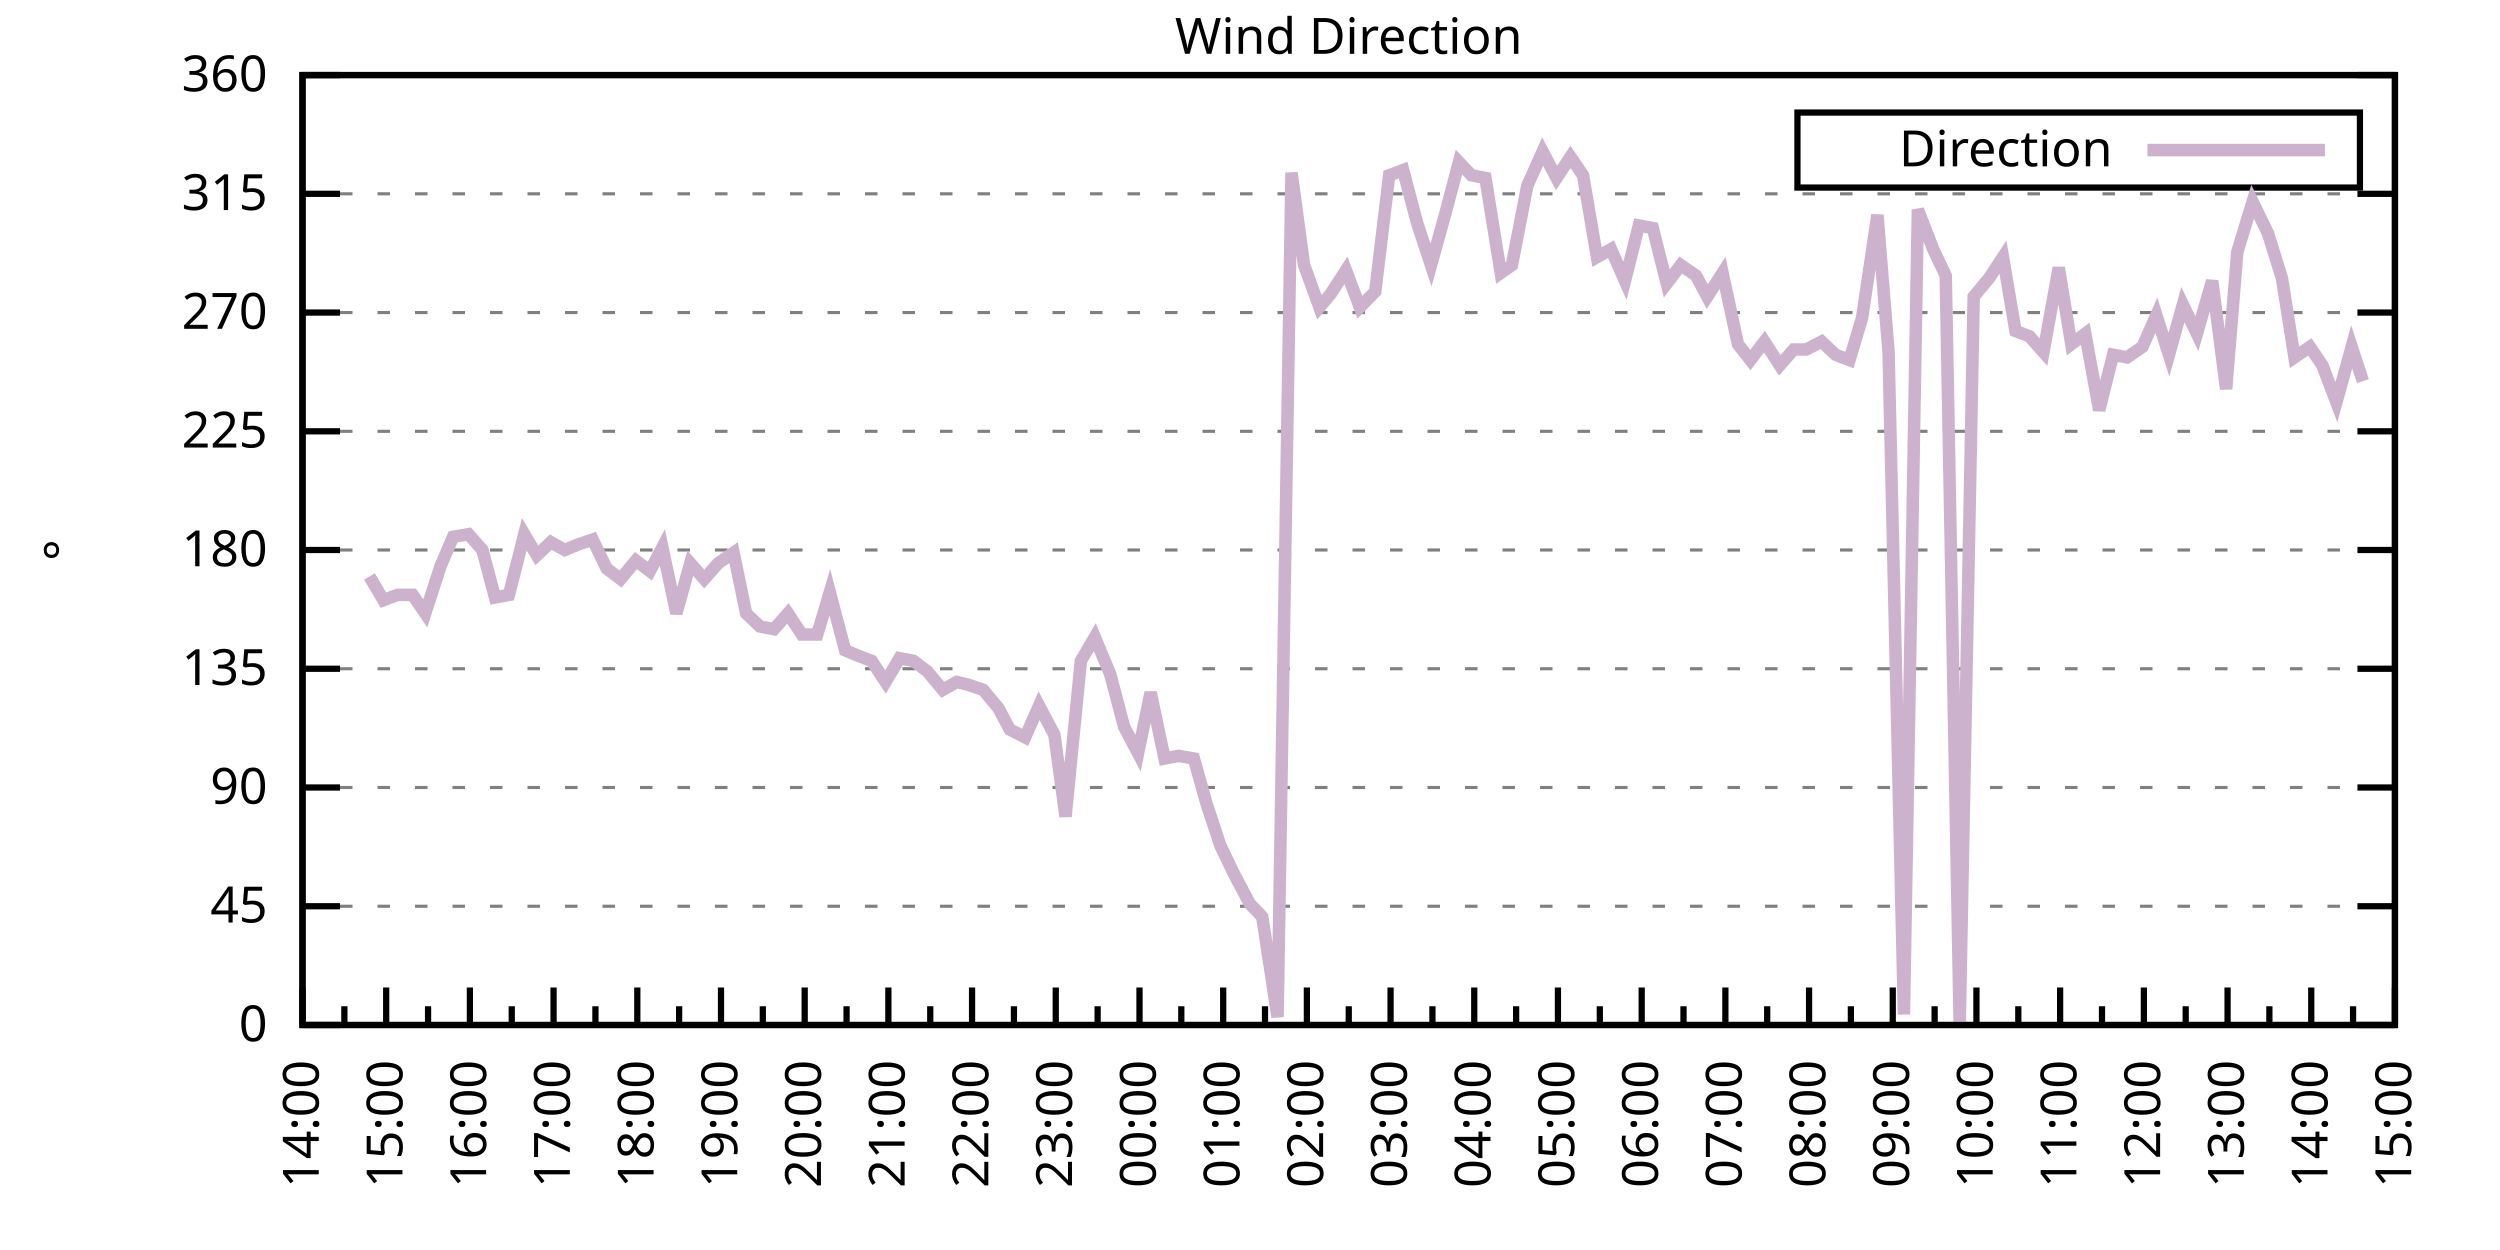
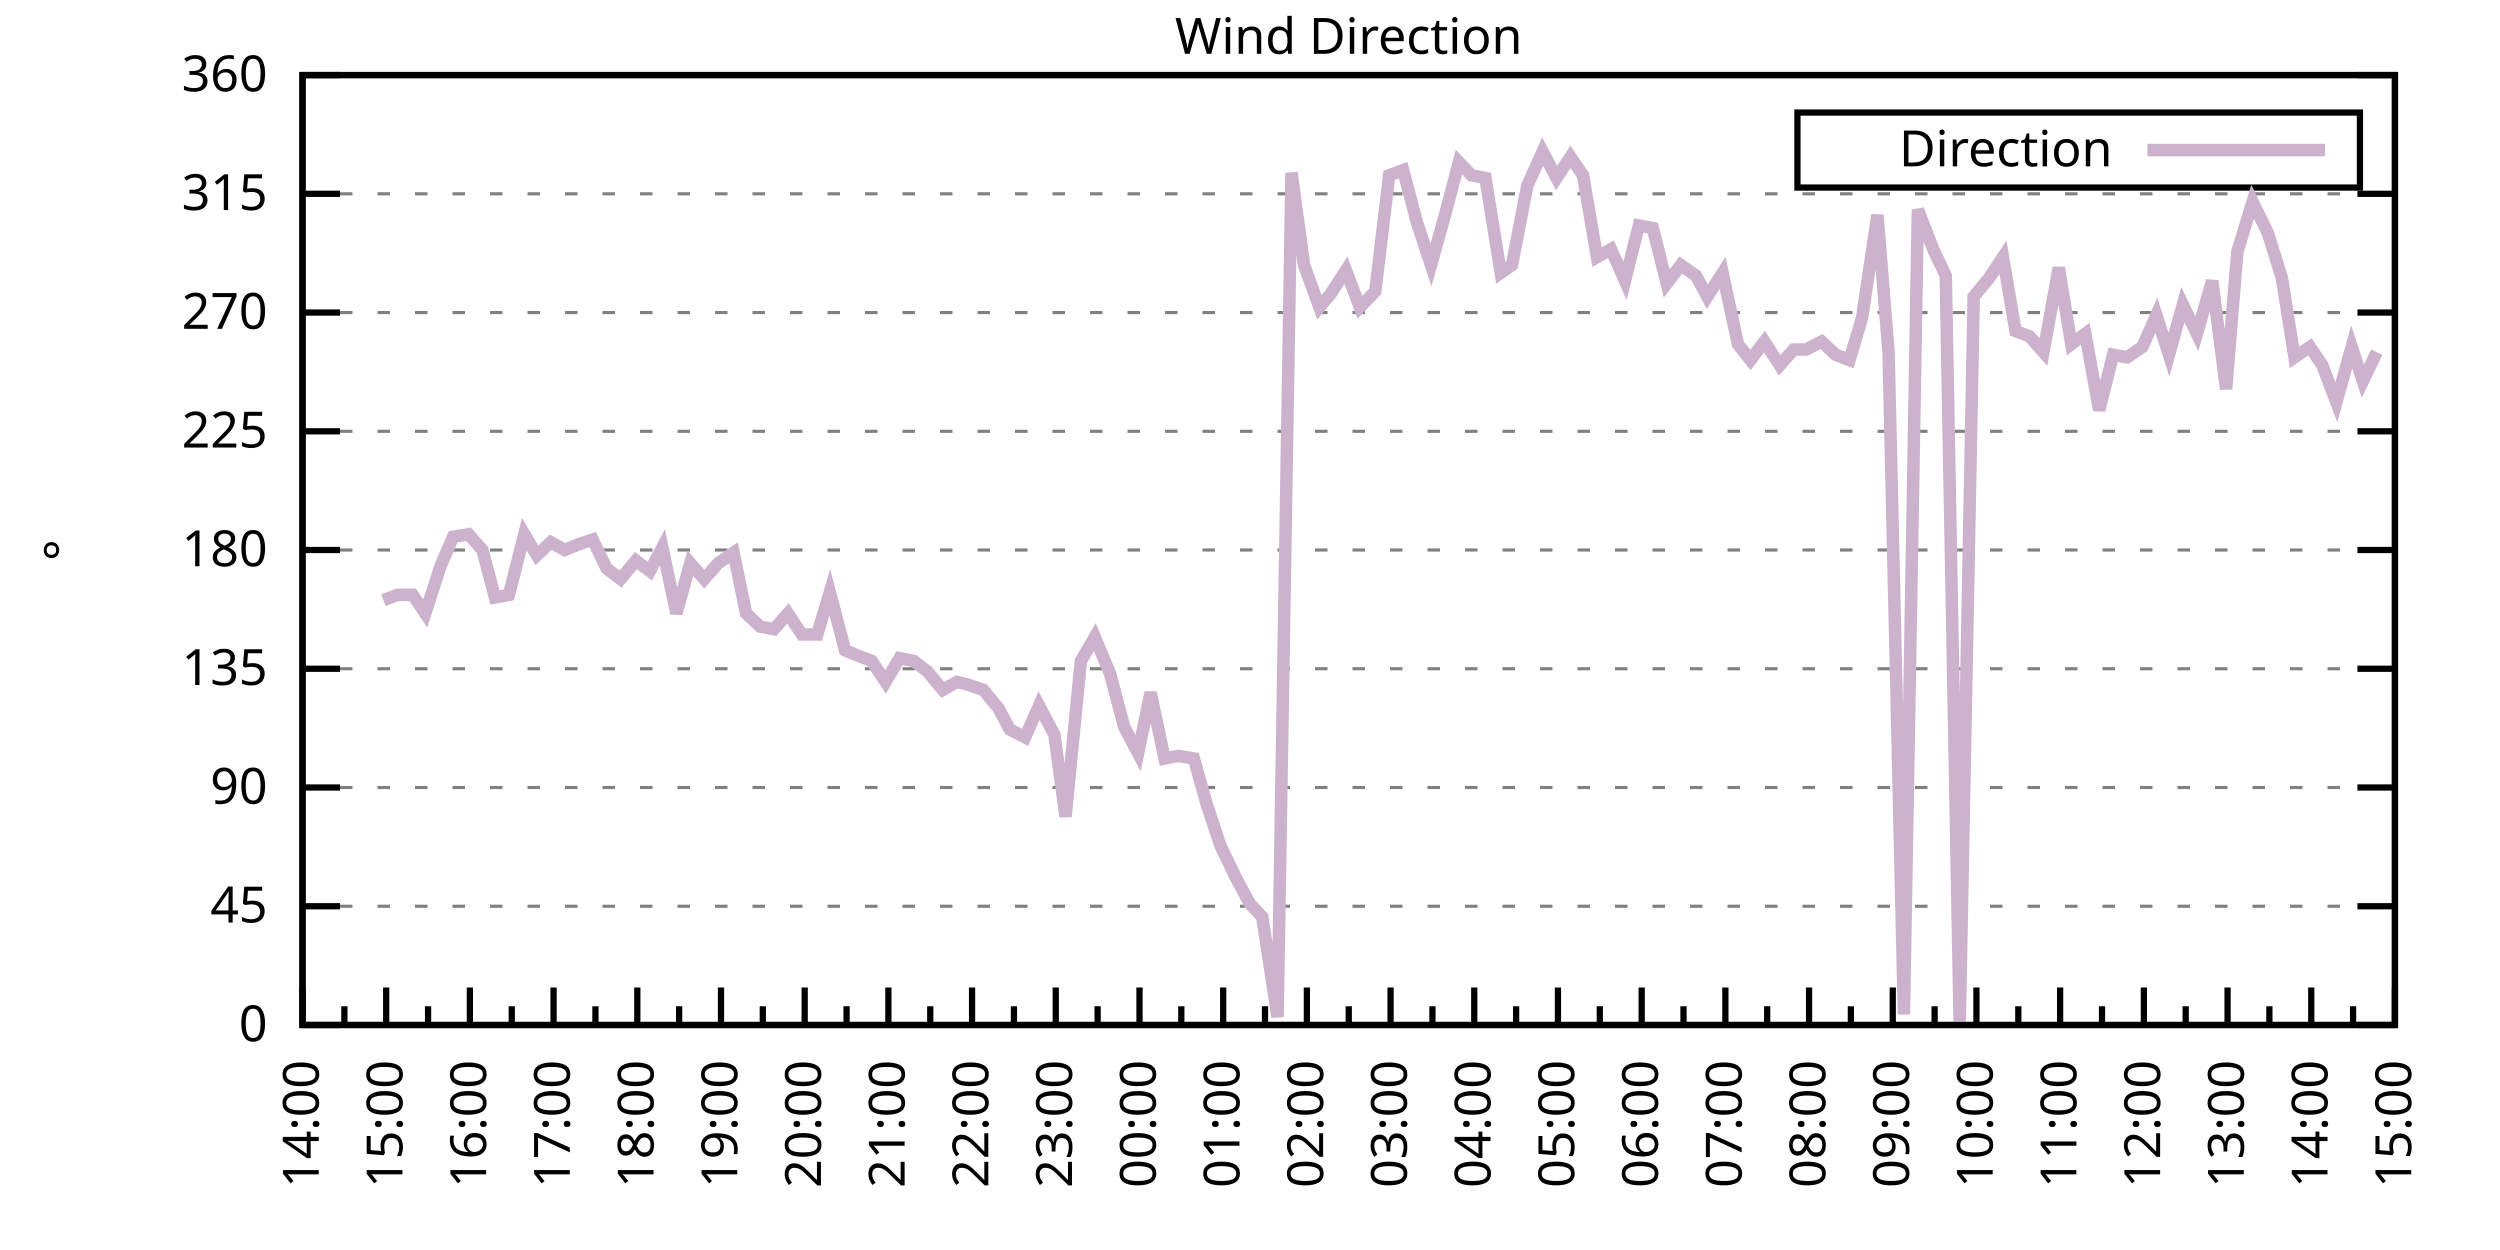
<svg xmlns="http://www.w3.org/2000/svg" xmlns:xlink="http://www.w3.org/1999/xlink" width="400" height="200" viewBox="0 0 400 200">
  <g id="gnuplot_canvas">
    <rect x="0" y="0" width="400" height="200" fill="none" />
    <defs>
      <circle id="gpDot" r="0.5" stroke-width="0.5" stroke="currentColor" />
      <path id="gpPt0" stroke-width="0.333" stroke="currentColor" d="M-1,0 h2 M0,-1 v2" />
      <path id="gpPt1" stroke-width="0.333" stroke="currentColor" d="M-1,-1 L1,1 M1,-1 L-1,1" />
      <path id="gpPt2" stroke-width="0.333" stroke="currentColor" d="M-1,0 L1,0 M0,-1 L0,1 M-1,-1 L1,1 M-1,1 L1,-1" />
      <rect id="gpPt3" stroke-width="0.333" stroke="currentColor" x="-1" y="-1" width="2" height="2" />
      <rect id="gpPt4" stroke-width="0.333" stroke="currentColor" fill="currentColor" x="-1" y="-1" width="2" height="2" />
      <circle id="gpPt5" stroke-width="0.333" stroke="currentColor" cx="0" cy="0" r="1" />
      <use xlink:href="#gpPt5" id="gpPt6" fill="currentColor" stroke="none" />
      <path id="gpPt7" stroke-width="0.333" stroke="currentColor" d="M0,-1.33 L-1.33,0.67 L1.33,0.67 z" />
      <use xlink:href="#gpPt7" id="gpPt8" fill="currentColor" stroke="none" />
      <use xlink:href="#gpPt7" id="gpPt9" stroke="currentColor" transform="rotate(180)" />
      <use xlink:href="#gpPt9" id="gpPt10" fill="currentColor" stroke="none" />
      <use xlink:href="#gpPt3" id="gpPt11" stroke="currentColor" transform="rotate(45)" />
      <use xlink:href="#gpPt11" id="gpPt12" fill="currentColor" stroke="none" />
      <path id="gpPt13" stroke-width="0.333" stroke="currentColor" d="M0,1.330 L1.265,0.411 L0.782,-1.067 L-0.782,-1.076 L-1.265,0.411 z" />
      <use xlink:href="#gpPt13" id="gpPt14" fill="currentColor" stroke="none" />
      <filter id="textbox" filterUnits="objectBoundingBox" x="0" y="0" height="1" width="1">
        <feFlood flood-color="white" flood-opacity="1" result="bgnd" />
        <feComposite in="SourceGraphic" in2="bgnd" operator="atop" />
      </filter>
      <filter id="greybox" filterUnits="objectBoundingBox" x="0" y="0" height="1" width="1">
        <feFlood flood-color="lightgrey" flood-opacity="1" result="grey" />
        <feComposite in="SourceGraphic" in2="grey" operator="atop" />
      </filter>
    </defs>
    <g fill="none" color="white" stroke="currentColor" stroke-width="1.00" stroke-linecap="butt" stroke-linejoin="miter">
</g>
    <g fill="none" color="black" stroke="currentColor" stroke-width="1.00" stroke-linecap="butt" stroke-linejoin="miter">
      <g stroke="none" shape-rendering="crispEdges">
        <polygon fill="rgb(255, 255, 255)" points="48.40,164.00 383.18,164.00 383.18,12.02 48.40,12.02 " />
      </g>
    </g>
    <g fill="none" color="black" stroke="currentColor" stroke-width="1.00" stroke-linecap="butt" stroke-linejoin="miter">
</g>
    <g fill="none" color="black" stroke="black" stroke-width="0.50" stroke-linecap="butt" stroke-linejoin="miter">
</g>
    <g fill="none" color="gray" stroke="currentColor" stroke-width="0.50" stroke-linecap="butt" stroke-linejoin="miter">
      <path stroke="gray" stroke-dasharray="2,4" class="gridline" d="M48.40,164.00 L383.19,164.00  " />
    </g>
    <g fill="none" color="gray" stroke="gray" stroke-width="1.00" stroke-linecap="butt" stroke-linejoin="miter">
</g>
    <g fill="none" color="black" stroke="currentColor" stroke-width="1.00" stroke-linecap="butt" stroke-linejoin="miter">
      <path stroke="black" d="M48.40,164.00 L54.40,164.00 M383.19,164.00 L377.19,164.00  " />
      <g transform="translate(42.80,166.60)" stroke="none" fill="black" font-family="Sans" font-size="8.00" text-anchor="end">
        <text>
          <tspan font-family="Sans"> 0</tspan>
        </text>
      </g>
    </g>
    <g fill="none" color="black" stroke="currentColor" stroke-width="1.00" stroke-linecap="butt" stroke-linejoin="miter">
</g>
    <g fill="none" color="black" stroke="black" stroke-width="0.50" stroke-linecap="butt" stroke-linejoin="miter">
</g>
    <g fill="none" color="gray" stroke="currentColor" stroke-width="0.50" stroke-linecap="butt" stroke-linejoin="miter">
      <path stroke="gray" stroke-dasharray="2,4" class="gridline" d="M48.40,145.00 L383.19,145.00  " />
    </g>
    <g fill="none" color="gray" stroke="gray" stroke-width="1.00" stroke-linecap="butt" stroke-linejoin="miter">
</g>
    <g fill="none" color="black" stroke="currentColor" stroke-width="1.00" stroke-linecap="butt" stroke-linejoin="miter">
      <path stroke="black" d="M48.40,145.00 L54.40,145.00 M383.19,145.00 L377.19,145.00  " />
      <g transform="translate(42.80,147.60)" stroke="none" fill="black" font-family="Sans" font-size="8.00" text-anchor="end">
        <text>
          <tspan font-family="Sans"> 45</tspan>
        </text>
      </g>
    </g>
    <g fill="none" color="black" stroke="currentColor" stroke-width="1.00" stroke-linecap="butt" stroke-linejoin="miter">
</g>
    <g fill="none" color="black" stroke="black" stroke-width="0.50" stroke-linecap="butt" stroke-linejoin="miter">
</g>
    <g fill="none" color="gray" stroke="currentColor" stroke-width="0.50" stroke-linecap="butt" stroke-linejoin="miter">
      <path stroke="gray" stroke-dasharray="2,4" class="gridline" d="M48.40,126.00 L383.19,126.00  " />
    </g>
    <g fill="none" color="gray" stroke="gray" stroke-width="1.00" stroke-linecap="butt" stroke-linejoin="miter">
</g>
    <g fill="none" color="black" stroke="currentColor" stroke-width="1.00" stroke-linecap="butt" stroke-linejoin="miter">
      <path stroke="black" d="M48.40,126.00 L54.40,126.00 M383.19,126.00 L377.19,126.00  " />
      <g transform="translate(42.80,128.60)" stroke="none" fill="black" font-family="Sans" font-size="8.00" text-anchor="end">
        <text>
          <tspan font-family="Sans"> 90</tspan>
        </text>
      </g>
    </g>
    <g fill="none" color="black" stroke="currentColor" stroke-width="1.00" stroke-linecap="butt" stroke-linejoin="miter">
</g>
    <g fill="none" color="black" stroke="black" stroke-width="0.50" stroke-linecap="butt" stroke-linejoin="miter">
</g>
    <g fill="none" color="gray" stroke="currentColor" stroke-width="0.50" stroke-linecap="butt" stroke-linejoin="miter">
      <path stroke="gray" stroke-dasharray="2,4" class="gridline" d="M48.40,107.00 L383.19,107.00  " />
    </g>
    <g fill="none" color="gray" stroke="gray" stroke-width="1.00" stroke-linecap="butt" stroke-linejoin="miter">
</g>
    <g fill="none" color="black" stroke="currentColor" stroke-width="1.00" stroke-linecap="butt" stroke-linejoin="miter">
      <path stroke="black" d="M48.40,107.00 L54.40,107.00 M383.19,107.00 L377.19,107.00  " />
      <g transform="translate(42.80,109.60)" stroke="none" fill="black" font-family="Sans" font-size="8.00" text-anchor="end">
        <text>
          <tspan font-family="Sans"> 135</tspan>
        </text>
      </g>
    </g>
    <g fill="none" color="black" stroke="currentColor" stroke-width="1.00" stroke-linecap="butt" stroke-linejoin="miter">
</g>
    <g fill="none" color="black" stroke="black" stroke-width="0.50" stroke-linecap="butt" stroke-linejoin="miter">
</g>
    <g fill="none" color="gray" stroke="currentColor" stroke-width="0.50" stroke-linecap="butt" stroke-linejoin="miter">
      <path stroke="gray" stroke-dasharray="2,4" class="gridline" d="M48.40,88.00 L383.19,88.00  " />
    </g>
    <g fill="none" color="gray" stroke="gray" stroke-width="1.00" stroke-linecap="butt" stroke-linejoin="miter">
</g>
    <g fill="none" color="black" stroke="currentColor" stroke-width="1.00" stroke-linecap="butt" stroke-linejoin="miter">
      <path stroke="black" d="M48.40,88.00 L54.40,88.00 M383.19,88.00 L377.19,88.00  " />
      <g transform="translate(42.80,90.60)" stroke="none" fill="black" font-family="Sans" font-size="8.00" text-anchor="end">
        <text>
          <tspan font-family="Sans"> 180</tspan>
        </text>
      </g>
    </g>
    <g fill="none" color="black" stroke="currentColor" stroke-width="1.00" stroke-linecap="butt" stroke-linejoin="miter">
</g>
    <g fill="none" color="black" stroke="black" stroke-width="0.50" stroke-linecap="butt" stroke-linejoin="miter">
</g>
    <g fill="none" color="gray" stroke="currentColor" stroke-width="0.50" stroke-linecap="butt" stroke-linejoin="miter">
      <path stroke="gray" stroke-dasharray="2,4" class="gridline" d="M48.40,69.01 L383.19,69.01  " />
    </g>
    <g fill="none" color="gray" stroke="gray" stroke-width="1.00" stroke-linecap="butt" stroke-linejoin="miter">
</g>
    <g fill="none" color="black" stroke="currentColor" stroke-width="1.00" stroke-linecap="butt" stroke-linejoin="miter">
      <path stroke="black" d="M48.40,69.01 L54.40,69.01 M383.19,69.01 L377.19,69.01  " />
      <g transform="translate(42.80,71.61)" stroke="none" fill="black" font-family="Sans" font-size="8.00" text-anchor="end">
        <text>
          <tspan font-family="Sans"> 225</tspan>
        </text>
      </g>
    </g>
    <g fill="none" color="black" stroke="currentColor" stroke-width="1.00" stroke-linecap="butt" stroke-linejoin="miter">
</g>
    <g fill="none" color="black" stroke="black" stroke-width="0.50" stroke-linecap="butt" stroke-linejoin="miter">
</g>
    <g fill="none" color="gray" stroke="currentColor" stroke-width="0.50" stroke-linecap="butt" stroke-linejoin="miter">
      <path stroke="gray" stroke-dasharray="2,4" class="gridline" d="M48.40,50.01 L383.19,50.01  " />
    </g>
    <g fill="none" color="gray" stroke="gray" stroke-width="1.00" stroke-linecap="butt" stroke-linejoin="miter">
</g>
    <g fill="none" color="black" stroke="currentColor" stroke-width="1.00" stroke-linecap="butt" stroke-linejoin="miter">
      <path stroke="black" d="M48.40,50.01 L54.40,50.01 M383.19,50.01 L377.19,50.01  " />
      <g transform="translate(42.80,52.61)" stroke="none" fill="black" font-family="Sans" font-size="8.00" text-anchor="end">
        <text>
          <tspan font-family="Sans"> 270</tspan>
        </text>
      </g>
    </g>
    <g fill="none" color="black" stroke="currentColor" stroke-width="1.00" stroke-linecap="butt" stroke-linejoin="miter">
</g>
    <g fill="none" color="black" stroke="black" stroke-width="0.50" stroke-linecap="butt" stroke-linejoin="miter">
</g>
    <g fill="none" color="gray" stroke="currentColor" stroke-width="0.50" stroke-linecap="butt" stroke-linejoin="miter">
      <path stroke="gray" stroke-dasharray="2,4" class="gridline" d="M48.40,31.01 L383.19,31.01  " />
    </g>
    <g fill="none" color="gray" stroke="gray" stroke-width="1.00" stroke-linecap="butt" stroke-linejoin="miter">
</g>
    <g fill="none" color="black" stroke="currentColor" stroke-width="1.00" stroke-linecap="butt" stroke-linejoin="miter">
      <path stroke="black" d="M48.40,31.01 L54.40,31.01 M383.19,31.01 L377.19,31.01  " />
      <g transform="translate(42.80,33.61)" stroke="none" fill="black" font-family="Sans" font-size="8.00" text-anchor="end">
        <text>
          <tspan font-family="Sans"> 315</tspan>
        </text>
      </g>
    </g>
    <g fill="none" color="black" stroke="currentColor" stroke-width="1.00" stroke-linecap="butt" stroke-linejoin="miter">
</g>
    <g fill="none" color="black" stroke="black" stroke-width="0.50" stroke-linecap="butt" stroke-linejoin="miter">
</g>
    <g fill="none" color="gray" stroke="currentColor" stroke-width="0.50" stroke-linecap="butt" stroke-linejoin="miter">
      <path stroke="gray" stroke-dasharray="2,4" class="gridline" d="M48.40,12.01 L383.19,12.01  " />
    </g>
    <g fill="none" color="gray" stroke="gray" stroke-width="1.00" stroke-linecap="butt" stroke-linejoin="miter">
</g>
    <g fill="none" color="black" stroke="currentColor" stroke-width="1.00" stroke-linecap="butt" stroke-linejoin="miter">
      <path stroke="black" d="M48.40,12.01 L54.40,12.01 M383.19,12.01 L377.19,12.01  " />
      <g transform="translate(42.80,14.61)" stroke="none" fill="black" font-family="Sans" font-size="8.00" text-anchor="end">
        <text>
          <tspan font-family="Sans"> 360</tspan>
        </text>
      </g>
    </g>
    <g fill="none" color="black" stroke="currentColor" stroke-width="1.00" stroke-linecap="butt" stroke-linejoin="miter">
      <path stroke="black" d="M48.40,164.00 L48.40,158.00  " />
      <g transform="translate(51.00,169.60) rotate(270)" stroke="none" fill="black" font-family="Sans" font-size="8.00" text-anchor="end">
        <text>
          <tspan font-family="Sans">14:00</tspan>
        </text>
      </g>
    </g>
    <g fill="none" color="black" stroke="currentColor" stroke-width="1.00" stroke-linecap="butt" stroke-linejoin="miter">
      <path stroke="black" d="M55.10,164.00 L55.10,161.00 M61.79,164.00 L61.79,158.00  " />
      <g transform="translate(64.39,169.60) rotate(270)" stroke="none" fill="black" font-family="Sans" font-size="8.00" text-anchor="end">
        <text>
          <tspan font-family="Sans">15:00</tspan>
        </text>
      </g>
    </g>
    <g fill="none" color="black" stroke="currentColor" stroke-width="1.00" stroke-linecap="butt" stroke-linejoin="miter">
      <path stroke="black" d="M68.49,164.00 L68.49,161.00 M75.18,164.00 L75.18,158.00  " />
      <g transform="translate(77.78,169.60) rotate(270)" stroke="none" fill="black" font-family="Sans" font-size="8.00" text-anchor="end">
        <text>
          <tspan font-family="Sans">16:00</tspan>
        </text>
      </g>
    </g>
    <g fill="none" color="black" stroke="currentColor" stroke-width="1.00" stroke-linecap="butt" stroke-linejoin="miter">
      <path stroke="black" d="M81.88,164.00 L81.88,161.00 M88.57,164.00 L88.57,158.00  " />
      <g transform="translate(91.17,169.60) rotate(270)" stroke="none" fill="black" font-family="Sans" font-size="8.00" text-anchor="end">
        <text>
          <tspan font-family="Sans">17:00</tspan>
        </text>
      </g>
    </g>
    <g fill="none" color="black" stroke="currentColor" stroke-width="1.00" stroke-linecap="butt" stroke-linejoin="miter">
      <path stroke="black" d="M95.27,164.00 L95.27,161.00 M101.97,164.00 L101.97,158.00  " />
      <g transform="translate(104.57,169.60) rotate(270)" stroke="none" fill="black" font-family="Sans" font-size="8.00" text-anchor="end">
        <text>
          <tspan font-family="Sans">18:00</tspan>
        </text>
      </g>
    </g>
    <g fill="none" color="black" stroke="currentColor" stroke-width="1.00" stroke-linecap="butt" stroke-linejoin="miter">
      <path stroke="black" d="M108.66,164.00 L108.66,161.00 M115.36,164.00 L115.36,158.00  " />
      <g transform="translate(117.96,169.60) rotate(270)" stroke="none" fill="black" font-family="Sans" font-size="8.00" text-anchor="end">
        <text>
          <tspan font-family="Sans">19:00</tspan>
        </text>
      </g>
    </g>
    <g fill="none" color="black" stroke="currentColor" stroke-width="1.00" stroke-linecap="butt" stroke-linejoin="miter">
      <path stroke="black" d="M122.05,164.00 L122.05,161.00 M128.75,164.00 L128.75,158.00  " />
      <g transform="translate(131.35,169.60) rotate(270)" stroke="none" fill="black" font-family="Sans" font-size="8.00" text-anchor="end">
        <text>
          <tspan font-family="Sans">20:00</tspan>
        </text>
      </g>
    </g>
    <g fill="none" color="black" stroke="currentColor" stroke-width="1.00" stroke-linecap="butt" stroke-linejoin="miter">
      <path stroke="black" d="M135.45,164.00 L135.45,161.00 M142.14,164.00 L142.14,158.00  " />
      <g transform="translate(144.74,169.60) rotate(270)" stroke="none" fill="black" font-family="Sans" font-size="8.00" text-anchor="end">
        <text>
          <tspan font-family="Sans">21:00</tspan>
        </text>
      </g>
    </g>
    <g fill="none" color="black" stroke="currentColor" stroke-width="1.00" stroke-linecap="butt" stroke-linejoin="miter">
      <path stroke="black" d="M148.84,164.00 L148.84,161.00 M155.53,164.00 L155.53,158.00  " />
      <g transform="translate(158.13,169.60) rotate(270)" stroke="none" fill="black" font-family="Sans" font-size="8.00" text-anchor="end">
        <text>
          <tspan font-family="Sans">22:00</tspan>
        </text>
      </g>
    </g>
    <g fill="none" color="black" stroke="currentColor" stroke-width="1.00" stroke-linecap="butt" stroke-linejoin="miter">
      <path stroke="black" d="M162.23,164.00 L162.23,161.00 M168.92,164.00 L168.92,158.00  " />
      <g transform="translate(171.52,169.60) rotate(270)" stroke="none" fill="black" font-family="Sans" font-size="8.00" text-anchor="end">
        <text>
          <tspan font-family="Sans">23:00</tspan>
        </text>
      </g>
    </g>
    <g fill="none" color="black" stroke="currentColor" stroke-width="1.00" stroke-linecap="butt" stroke-linejoin="miter">
      <path stroke="black" d="M175.62,164.00 L175.62,161.00 M182.32,164.00 L182.32,158.00  " />
      <g transform="translate(184.92,169.60) rotate(270)" stroke="none" fill="black" font-family="Sans" font-size="8.00" text-anchor="end">
        <text>
          <tspan font-family="Sans">00:00</tspan>
        </text>
      </g>
    </g>
    <g fill="none" color="black" stroke="currentColor" stroke-width="1.00" stroke-linecap="butt" stroke-linejoin="miter">
      <path stroke="black" d="M189.01,164.00 L189.01,161.00 M195.71,164.00 L195.71,158.00  " />
      <g transform="translate(198.31,169.60) rotate(270)" stroke="none" fill="black" font-family="Sans" font-size="8.00" text-anchor="end">
        <text>
          <tspan font-family="Sans">01:00</tspan>
        </text>
      </g>
    </g>
    <g fill="none" color="black" stroke="currentColor" stroke-width="1.00" stroke-linecap="butt" stroke-linejoin="miter">
      <path stroke="black" d="M202.40,164.00 L202.40,161.00 M209.10,164.00 L209.10,158.00  " />
      <g transform="translate(211.70,169.60) rotate(270)" stroke="none" fill="black" font-family="Sans" font-size="8.00" text-anchor="end">
        <text>
          <tspan font-family="Sans">02:00</tspan>
        </text>
      </g>
    </g>
    <g fill="none" color="black" stroke="currentColor" stroke-width="1.00" stroke-linecap="butt" stroke-linejoin="miter">
      <path stroke="black" d="M215.80,164.00 L215.80,161.00 M222.49,164.00 L222.49,158.00  " />
      <g transform="translate(225.09,169.60) rotate(270)" stroke="none" fill="black" font-family="Sans" font-size="8.00" text-anchor="end">
        <text>
          <tspan font-family="Sans">03:00</tspan>
        </text>
      </g>
    </g>
    <g fill="none" color="black" stroke="currentColor" stroke-width="1.00" stroke-linecap="butt" stroke-linejoin="miter">
      <path stroke="black" d="M229.19,164.00 L229.19,161.00 M235.88,164.00 L235.88,158.00  " />
      <g transform="translate(238.48,169.60) rotate(270)" stroke="none" fill="black" font-family="Sans" font-size="8.00" text-anchor="end">
        <text>
          <tspan font-family="Sans">04:00</tspan>
        </text>
      </g>
    </g>
    <g fill="none" color="black" stroke="currentColor" stroke-width="1.00" stroke-linecap="butt" stroke-linejoin="miter">
      <path stroke="black" d="M242.58,164.00 L242.58,161.00 M249.27,164.00 L249.27,158.00  " />
      <g transform="translate(251.87,169.60) rotate(270)" stroke="none" fill="black" font-family="Sans" font-size="8.00" text-anchor="end">
        <text>
          <tspan font-family="Sans">05:00</tspan>
        </text>
      </g>
    </g>
    <g fill="none" color="black" stroke="currentColor" stroke-width="1.00" stroke-linecap="butt" stroke-linejoin="miter">
      <path stroke="black" d="M255.97,164.00 L255.97,161.00 M262.67,164.00 L262.67,158.00  " />
      <g transform="translate(265.27,169.60) rotate(270)" stroke="none" fill="black" font-family="Sans" font-size="8.00" text-anchor="end">
        <text>
          <tspan font-family="Sans">06:00</tspan>
        </text>
      </g>
    </g>
    <g fill="none" color="black" stroke="currentColor" stroke-width="1.00" stroke-linecap="butt" stroke-linejoin="miter">
      <path stroke="black" d="M269.36,164.00 L269.36,161.00 M276.06,164.00 L276.06,158.00  " />
      <g transform="translate(278.66,169.60) rotate(270)" stroke="none" fill="black" font-family="Sans" font-size="8.00" text-anchor="end">
        <text>
          <tspan font-family="Sans">07:00</tspan>
        </text>
      </g>
    </g>
    <g fill="none" color="black" stroke="currentColor" stroke-width="1.00" stroke-linecap="butt" stroke-linejoin="miter">
      <path stroke="black" d="M282.75,164.00 L282.75,161.00 M289.45,164.00 L289.45,158.00  " />
      <g transform="translate(292.05,169.60) rotate(270)" stroke="none" fill="black" font-family="Sans" font-size="8.00" text-anchor="end">
        <text>
          <tspan font-family="Sans">08:00</tspan>
        </text>
      </g>
    </g>
    <g fill="none" color="black" stroke="currentColor" stroke-width="1.00" stroke-linecap="butt" stroke-linejoin="miter">
      <path stroke="black" d="M296.14,164.00 L296.14,161.00 M302.84,164.00 L302.84,158.00  " />
      <g transform="translate(305.44,169.60) rotate(270)" stroke="none" fill="black" font-family="Sans" font-size="8.00" text-anchor="end">
        <text>
          <tspan font-family="Sans">09:00</tspan>
        </text>
      </g>
    </g>
    <g fill="none" color="black" stroke="currentColor" stroke-width="1.00" stroke-linecap="butt" stroke-linejoin="miter">
      <path stroke="black" d="M309.54,164.00 L309.54,161.00 M316.23,164.00 L316.23,158.00  " />
      <g transform="translate(318.83,169.60) rotate(270)" stroke="none" fill="black" font-family="Sans" font-size="8.00" text-anchor="end">
        <text>
          <tspan font-family="Sans">10:00</tspan>
        </text>
      </g>
    </g>
    <g fill="none" color="black" stroke="currentColor" stroke-width="1.00" stroke-linecap="butt" stroke-linejoin="miter">
      <path stroke="black" d="M322.93,164.00 L322.93,161.00 M329.62,164.00 L329.62,158.00  " />
      <g transform="translate(332.22,169.60) rotate(270)" stroke="none" fill="black" font-family="Sans" font-size="8.00" text-anchor="end">
        <text>
          <tspan font-family="Sans">11:00</tspan>
        </text>
      </g>
    </g>
    <g fill="none" color="black" stroke="currentColor" stroke-width="1.00" stroke-linecap="butt" stroke-linejoin="miter">
      <path stroke="black" d="M336.32,164.00 L336.32,161.00 M343.02,164.00 L343.02,158.00  " />
      <g transform="translate(345.62,169.60) rotate(270)" stroke="none" fill="black" font-family="Sans" font-size="8.00" text-anchor="end">
        <text>
          <tspan font-family="Sans">12:00</tspan>
        </text>
      </g>
    </g>
    <g fill="none" color="black" stroke="currentColor" stroke-width="1.00" stroke-linecap="butt" stroke-linejoin="miter">
      <path stroke="black" d="M349.71,164.00 L349.71,161.00 M356.41,164.00 L356.41,158.00  " />
      <g transform="translate(359.01,169.60) rotate(270)" stroke="none" fill="black" font-family="Sans" font-size="8.00" text-anchor="end">
        <text>
          <tspan font-family="Sans">13:00</tspan>
        </text>
      </g>
    </g>
    <g fill="none" color="black" stroke="currentColor" stroke-width="1.00" stroke-linecap="butt" stroke-linejoin="miter">
      <path stroke="black" d="M363.10,164.00 L363.10,161.00 M369.80,164.00 L369.80,158.00  " />
      <g transform="translate(372.40,169.60) rotate(270)" stroke="none" fill="black" font-family="Sans" font-size="8.00" text-anchor="end">
        <text>
          <tspan font-family="Sans">14:00</tspan>
        </text>
      </g>
    </g>
    <g fill="none" color="black" stroke="currentColor" stroke-width="1.00" stroke-linecap="butt" stroke-linejoin="miter">
      <path stroke="black" d="M376.49,164.00 L376.49,161.00 M383.19,164.00 L383.19,158.00  " />
      <g transform="translate(385.79,169.60) rotate(270)" stroke="none" fill="black" font-family="Sans" font-size="8.00" text-anchor="end">
        <text>
          <tspan font-family="Sans">15:00</tspan>
        </text>
      </g>
    </g>
    <g fill="none" color="black" stroke="currentColor" stroke-width="1.00" stroke-linecap="butt" stroke-linejoin="miter">
</g>
    <g fill="none" color="black" stroke="currentColor" stroke-width="1.00" stroke-linecap="butt" stroke-linejoin="miter">
      <path stroke="black" d="M48.40,12.01 L48.40,164.00 L383.19,164.00 L383.19,12.01 L48.40,12.01 Z  " />
    </g>
    <g fill="none" color="black" stroke="currentColor" stroke-width="1.00" stroke-linecap="butt" stroke-linejoin="miter">
      <g transform="translate(12.80,88.01) rotate(270)" stroke="none" fill="black" font-family="Sans" font-size="8.00" text-anchor="middle">
        <text>
          <tspan font-family="Sans">°</tspan>
        </text>
      </g>
    </g>
    <g fill="none" color="black" stroke="currentColor" stroke-width="1.00" stroke-linecap="butt" stroke-linejoin="miter">
</g>
    <g fill="none" color="black" stroke="currentColor" stroke-width="1.00" stroke-linecap="butt" stroke-linejoin="miter">
      <path stroke="black" d="M287.59,30.01 L287.59,18.01 L377.59,18.01 L377.59,30.01 L287.59,30.01 Z  " />
    </g>
    <g id="Wind_direction_plot_1">
      <g fill="none" color="white" stroke="black" stroke-width="2.00" stroke-linecap="butt" stroke-linejoin="miter">
</g>
      <g fill="none" color="black" stroke="currentColor" stroke-width="2.00" stroke-linecap="butt" stroke-linejoin="miter">
        <g transform="translate(337.99,26.61)" stroke="none" fill="black" font-family="Sans" font-size="8.00" text-anchor="end">
          <text>
            <tspan font-family="Sans">Direction</tspan>
          </text>
        </g>
      </g>
      <g fill="none" color="black" stroke="currentColor" stroke-width="2.00" stroke-linecap="butt" stroke-linejoin="miter">
-         <path stroke="rgb(204, 178, 204)" d="M343.59,24.01 L371.99,24.01 M59.11,92.23 L61.35,96.03 L63.58,95.18 L66.03,95.18 L68.04,98.14 L70.50,90.54   L72.50,85.89 L74.96,85.47 L77.19,88.00 L79.20,95.60 L81.43,95.18 L83.89,85.47 L85.90,88.85 L88.13,86.74   L90.36,88.00 L92.37,87.16 L94.82,86.32 L97.06,90.96 L99.29,92.65 L101.74,89.69 L103.98,91.38 L105.98,87.58   L108.22,98.14 L110.45,90.12 L112.68,92.65 L114.91,90.12 L117.37,88.43 L119.38,98.14 L121.61,100.25 L123.84,100.67   L126.07,98.14 L128.30,101.52 L130.76,101.52 L132.77,94.76 L135.22,104.05 L137.23,104.89 L139.46,105.74 L141.69,109.11   L143.93,105.31 L146.16,105.74 L148.39,107.43 L150.85,110.38 L153.08,109.11 L154.86,109.54 L157.32,110.38 L159.77,113.34   L161.56,116.71 L164.01,117.98 L166.25,112.91 L168.70,117.56 L170.49,130.65 L172.94,105.74 L175.17,101.94 L177.63,107.85   L179.86,116.29 L182.09,120.51 L184.10,110.80 L186.33,121.36 L188.57,120.94 L191.02,121.36 L193.03,128.54 L195.26,135.29   L197.49,139.93 L199.95,144.58 L201.96,146.69 L204.41,162.73 L206.64,27.63 L208.65,42.41 L211.11,49.16 L212.89,47.05   L215.35,43.25 L217.58,49.16 L220.04,46.63 L222.27,28.05 L224.50,27.21 L226.73,35.65 L228.96,42.41 L231.20,34.39   L233.43,25.94 L235.44,28.05 L237.67,28.48 L240.12,43.67 L241.91,42.41 L244.36,29.74 L246.82,24.25 L249.05,28.48   L251.28,25.10 L253.29,28.05 L255.52,41.14 L257.76,39.87 L259.99,44.94 L262.22,36.08 L264.45,36.50 L266.68,45.36   L268.92,42.41 L271.37,44.10 L273.16,47.47 L275.61,43.67 L278.07,55.07 L280.07,57.61 L282.31,54.65 L284.76,58.45   L286.99,55.92 L289.00,55.92 L291.46,54.65 L293.69,56.76 L295.92,57.61 L297.93,50.85 L300.39,34.39 L302.17,56.34   L304.63,162.31 L306.86,33.54 L309.31,39.87 L311.32,44.10 L313.55,164.00 L315.79,47.47 L318.24,44.52 L320.47,41.14   L322.48,52.96 L324.71,53.81 L326.95,56.34 L329.40,42.83 L331.41,55.07 L333.64,53.39 L335.87,65.63 L338.10,56.76   L340.34,57.18 L342.79,55.50 L345.02,50.43 L347.03,56.76 L349.26,48.74 L351.50,53.39 L353.95,44.94 L356.18,62.25   L357.97,40.30 L360.42,32.28 L362.88,37.34 L365.11,44.52 L367.12,57.18 L369.58,55.50 L371.58,58.45 L373.82,64.36   L376.27,55.50 L378.06,60.98  " />
+         <path stroke="rgb(204, 178, 204)" d="M343.59,24.01 L371.99,24.01 M61.35,96.03 L63.58,95.18 L66.03,95.18 L68.04,98.14 L70.50,90.54 L72.50,85.89   L74.96,85.47 L77.19,88.00 L79.20,95.60 L81.43,95.18 L83.89,85.47 L85.90,88.85 L88.13,86.74 L90.36,88.00   L92.37,87.16 L94.82,86.32 L97.06,90.96 L99.29,92.65 L101.74,89.69 L103.98,91.38 L105.98,87.58 L108.22,98.14   L110.45,90.12 L112.68,92.65 L114.91,90.12 L117.37,88.43 L119.38,98.14 L121.61,100.25 L123.84,100.67 L126.07,98.14   L128.30,101.52 L130.76,101.52 L132.77,94.76 L135.22,104.05 L137.23,104.89 L139.46,105.74 L141.69,109.11 L143.93,105.31   L146.16,105.74 L148.39,107.43 L150.85,110.38 L153.08,109.11 L154.86,109.54 L157.32,110.38 L159.77,113.34 L161.56,116.71   L164.01,117.98 L166.25,112.91 L168.70,117.56 L170.49,130.65 L172.94,105.74 L175.17,101.94 L177.63,107.85 L179.86,116.29   L182.09,120.51 L184.10,110.80 L186.33,121.36 L188.57,120.94 L191.02,121.36 L193.03,128.54 L195.26,135.29 L197.49,139.93   L199.95,144.58 L201.96,146.69 L204.41,162.73 L206.64,27.63 L208.65,42.41 L211.11,49.16 L212.89,47.05 L215.35,43.25   L217.58,49.16 L220.04,46.63 L222.27,28.05 L224.50,27.21 L226.73,35.65 L228.96,42.41 L231.20,34.39 L233.43,25.94   L235.44,28.05 L237.67,28.48 L240.12,43.67 L241.91,42.41 L244.36,29.74 L246.82,24.25 L249.05,28.48 L251.28,25.10   L253.29,28.05 L255.52,41.14 L257.76,39.87 L259.99,44.94 L262.22,36.08 L264.45,36.50 L266.68,45.36 L268.92,42.41   L271.37,44.10 L273.16,47.47 L275.61,43.67 L278.07,55.07 L280.07,57.61 L282.31,54.65 L284.76,58.45 L286.99,55.92   L289.00,55.92 L291.46,54.65 L293.69,56.76 L295.92,57.61 L297.93,50.85 L300.39,34.39 L302.17,56.34 L304.63,162.31   L306.86,33.54 L309.31,39.87 L311.32,44.10 L313.55,164.00 L315.79,47.47 L318.24,44.52 L320.47,41.14 L322.48,52.96   L324.71,53.81 L326.95,56.34 L329.40,42.83 L331.41,55.07 L333.64,53.39 L335.87,65.63 L338.10,56.76 L340.34,57.18   L342.79,55.50 L345.02,50.43 L347.03,56.76 L349.26,48.74 L351.50,53.39 L353.95,44.94 L356.18,62.25 L357.97,40.30   L360.42,32.28 L362.88,37.34 L365.11,44.52 L367.12,57.18 L369.58,55.50 L371.58,58.45 L373.82,64.36 L376.27,55.50   L378.06,60.98 L380.29,56.34  " />
      </g>
    </g>
    <g fill="none" color="black" stroke="currentColor" stroke-width="2.00" stroke-linecap="butt" stroke-linejoin="miter">
</g>
    <g fill="none" color="black" stroke="black" stroke-width="1.00" stroke-linecap="butt" stroke-linejoin="miter">
</g>
    <g fill="none" color="black" stroke="currentColor" stroke-width="1.00" stroke-linecap="butt" stroke-linejoin="miter">
      <path stroke="black" d="M48.40,12.01 L48.40,164.00 L383.19,164.00 L383.19,12.01 L48.40,12.01 Z  " />
    </g>
    <g fill="none" color="black" stroke="currentColor" stroke-width="1.00" stroke-linecap="butt" stroke-linejoin="miter">
      <g transform="translate(215.79,8.61)" stroke="none" fill="black" font-family="Sans" font-size="8.00" text-anchor="middle">
        <text>
          <tspan font-family="Sans">Wind Direction</tspan>
        </text>
      </g>
    </g>
    <g fill="none" color="black" stroke="currentColor" stroke-width="1.00" stroke-linecap="butt" stroke-linejoin="miter">
</g>
  </g>
</svg>
